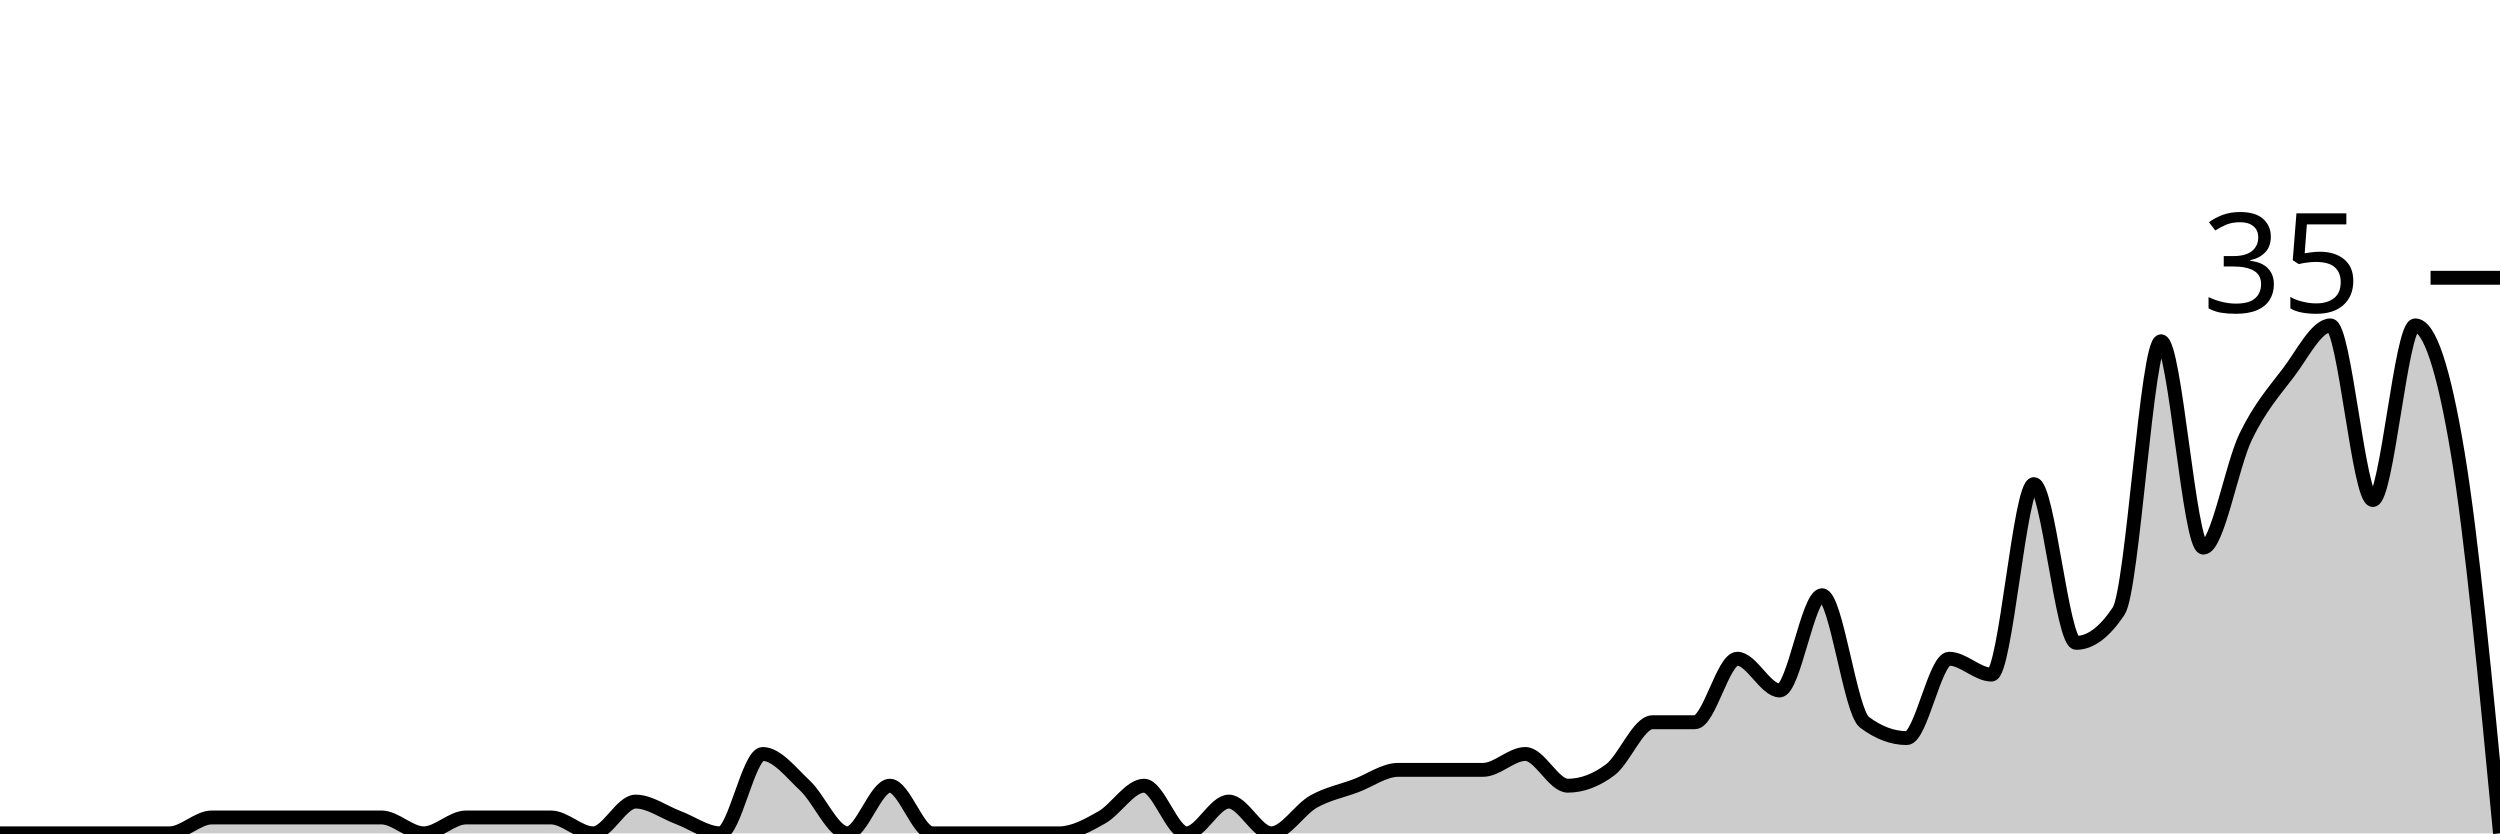
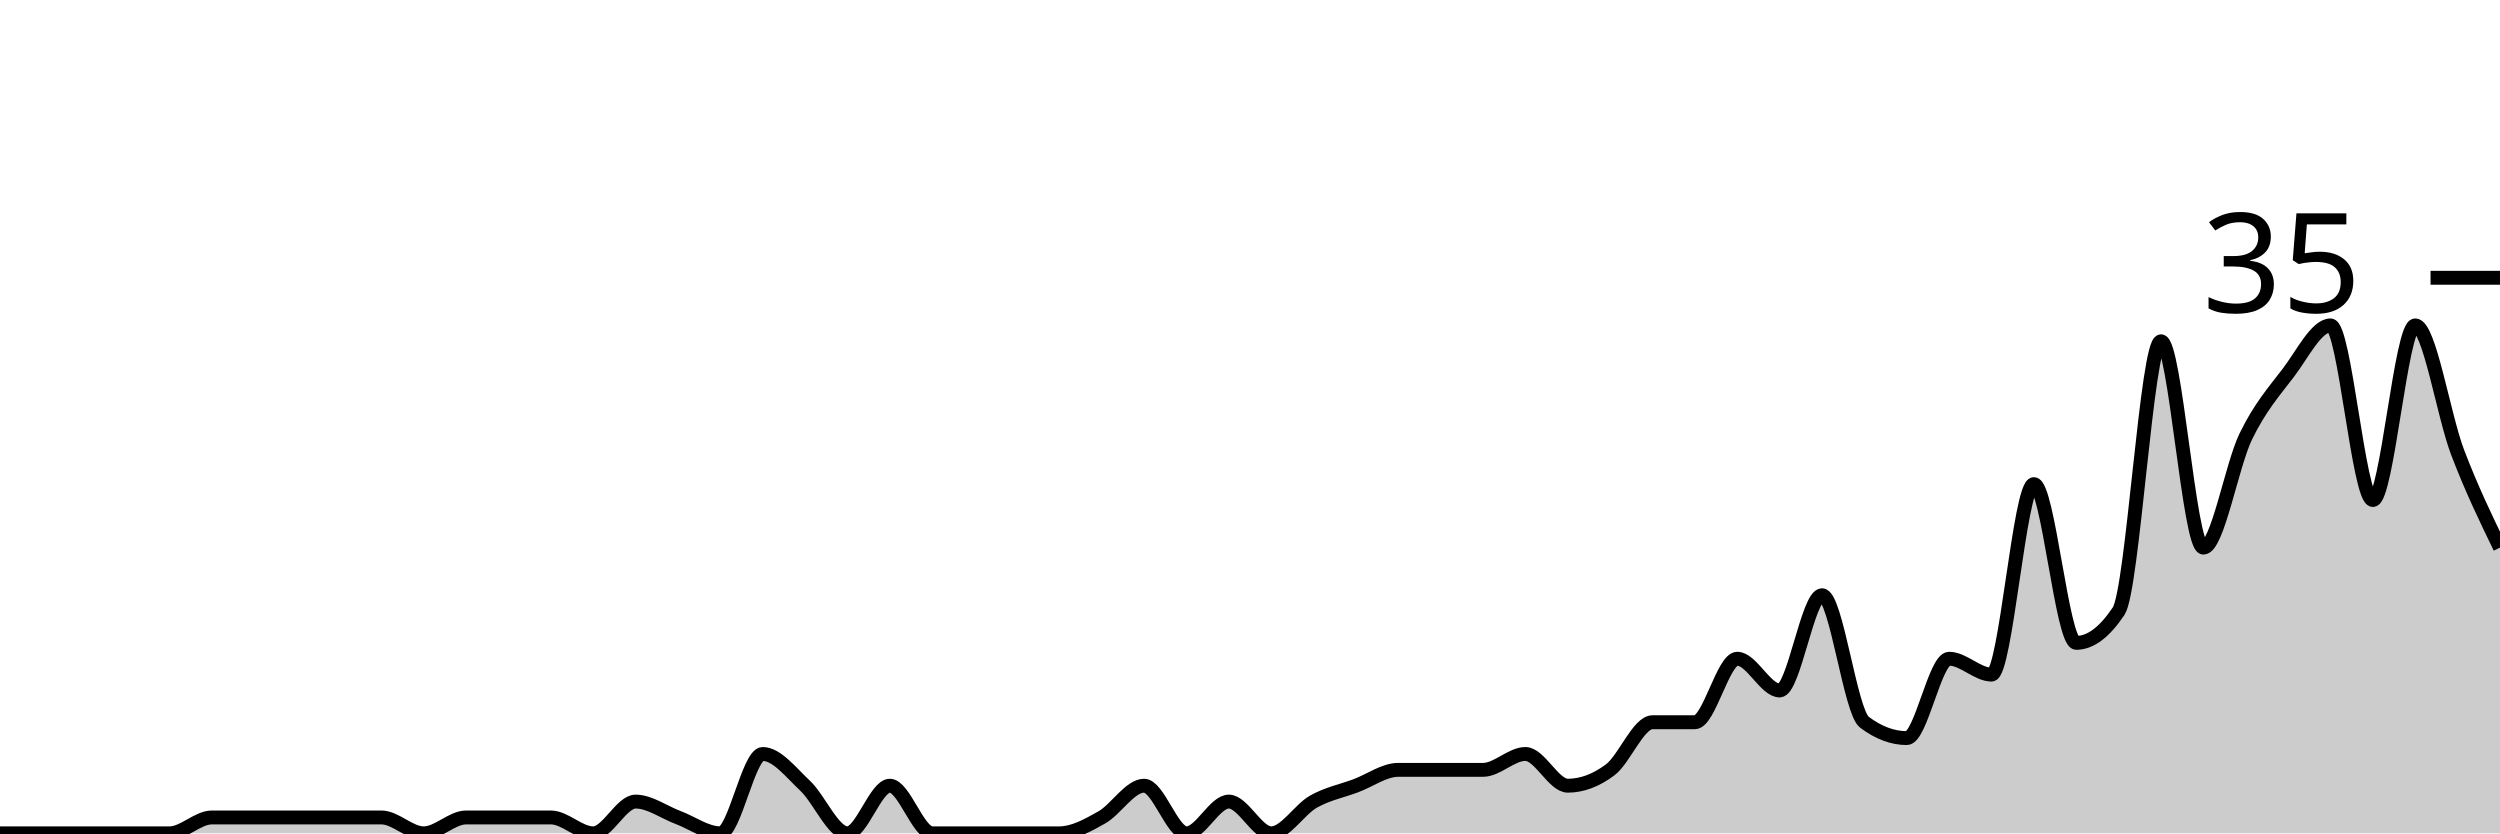
<svg xmlns="http://www.w3.org/2000/svg" viewBox="0 0 180 60">
  <g transform="translate(0,20)">
-     <path class="area" fill="rgba(0, 0, 0, 0.2)" d="M0,40C1.017,40,2.034,40,3.051,40C4.068,40,5.085,40,6.102,40C7.119,40,8.136,40,9.153,40C10.169,40,11.186,40,12.203,40C13.22,40,14.237,38.857,15.254,38.857C16.271,38.857,17.288,38.857,18.305,38.857C19.322,38.857,20.339,38.857,21.356,38.857C22.373,38.857,23.39,38.857,24.407,38.857C25.424,38.857,26.441,38.857,27.458,38.857C28.475,38.857,29.492,40,30.508,40C31.525,40,32.542,38.857,33.559,38.857C34.576,38.857,35.593,38.857,36.61,38.857C37.627,38.857,38.644,38.857,39.661,38.857C40.678,38.857,41.695,40,42.712,40C43.729,40,44.746,37.714,45.763,37.714C46.78,37.714,47.797,38.476,48.814,38.857C49.831,39.238,50.847,40,51.864,40C52.881,40,53.898,34.286,54.915,34.286C55.932,34.286,56.949,35.619,57.966,36.571C58.983,37.524,60,40,61.017,40C62.034,40,63.051,36.571,64.068,36.571C65.085,36.571,66.102,40,67.119,40C68.136,40,69.153,40,70.169,40C71.186,40,72.203,40,73.22,40C74.237,40,75.254,40,76.271,40C77.288,40,78.305,39.429,79.322,38.857C80.339,38.286,81.356,36.571,82.373,36.571C83.39,36.571,84.407,40,85.424,40C86.441,40,87.458,37.714,88.475,37.714C89.492,37.714,90.508,40,91.525,40C92.542,40,93.559,38.286,94.576,37.714C95.593,37.143,96.61,36.952,97.627,36.571C98.644,36.19,99.661,35.429,100.678,35.429C101.695,35.429,102.712,35.429,103.729,35.429C104.746,35.429,105.763,35.429,106.78,35.429C107.797,35.429,108.814,34.286,109.831,34.286C110.847,34.286,111.864,36.571,112.881,36.571C113.898,36.571,114.915,36.19,115.932,35.429C116.949,34.667,117.966,32,118.983,32C120,32,121.017,32,122.034,32C123.051,32,124.068,27.429,125.085,27.429C126.102,27.429,127.119,29.714,128.136,29.714C129.153,29.714,130.169,22.857,131.186,22.857C132.203,22.857,133.22,31.238,134.237,32C135.254,32.762,136.271,33.143,137.288,33.143C138.305,33.143,139.322,27.429,140.339,27.429C141.356,27.429,142.373,28.571,143.39,28.571C144.407,28.571,145.424,14.857,146.441,14.857C147.458,14.857,148.475,26.286,149.492,26.286C150.508,26.286,151.525,25.524,152.542,24C153.559,22.476,154.576,4.571,155.593,4.571C156.61,4.571,157.627,19.429,158.644,19.429C159.661,19.429,160.678,13.524,161.695,11.429C162.712,9.333,163.729,8.19,164.746,6.857C165.763,5.524,166.78,3.429,167.797,3.429C168.814,3.429,169.831,16,170.847,16C171.864,16,172.881,3.429,173.898,3.429C174.915,3.429,175.932,6.476,176.949,12.571C177.966,18.667,178.983,29.333,180,40L180,40C178.983,40,177.966,40,176.949,40C175.932,40,174.915,40,173.898,40C172.881,40,171.864,40,170.847,40C169.831,40,168.814,40,167.797,40C166.78,40,165.763,40,164.746,40C163.729,40,162.712,40,161.695,40C160.678,40,159.661,40,158.644,40C157.627,40,156.61,40,155.593,40C154.576,40,153.559,40,152.542,40C151.525,40,150.508,40,149.492,40C148.475,40,147.458,40,146.441,40C145.424,40,144.407,40,143.39,40C142.373,40,141.356,40,140.339,40C139.322,40,138.305,40,137.288,40C136.271,40,135.254,40,134.237,40C133.22,40,132.203,40,131.186,40C130.169,40,129.153,40,128.136,40C127.119,40,126.102,40,125.085,40C124.068,40,123.051,40,122.034,40C121.017,40,120,40,118.983,40C117.966,40,116.949,40,115.932,40C114.915,40,113.898,40,112.881,40C111.864,40,110.847,40,109.831,40C108.814,40,107.797,40,106.78,40C105.763,40,104.746,40,103.729,40C102.712,40,101.695,40,100.678,40C99.661,40,98.644,40,97.627,40C96.61,40,95.593,40,94.576,40C93.559,40,92.542,40,91.525,40C90.508,40,89.492,40,88.475,40C87.458,40,86.441,40,85.424,40C84.407,40,83.39,40,82.373,40C81.356,40,80.339,40,79.322,40C78.305,40,77.288,40,76.271,40C75.254,40,74.237,40,73.22,40C72.203,40,71.186,40,70.169,40C69.153,40,68.136,40,67.119,40C66.102,40,65.085,40,64.068,40C63.051,40,62.034,40,61.017,40C60,40,58.983,40,57.966,40C56.949,40,55.932,40,54.915,40C53.898,40,52.881,40,51.864,40C50.847,40,49.831,40,48.814,40C47.797,40,46.78,40,45.763,40C44.746,40,43.729,40,42.712,40C41.695,40,40.678,40,39.661,40C38.644,40,37.627,40,36.61,40C35.593,40,34.576,40,33.559,40C32.542,40,31.525,40,30.508,40C29.492,40,28.475,40,27.458,40C26.441,40,25.424,40,24.407,40C23.39,40,22.373,40,21.356,40C20.339,40,19.322,40,18.305,40C17.288,40,16.271,40,15.254,40C14.237,40,13.22,40,12.203,40C11.186,40,10.169,40,9.153,40C8.136,40,7.119,40,6.102,40C5.085,40,4.068,40,3.051,40C2.034,40,1.017,40,0,40Z" />
-     <path class="line" stroke="black" fill="none" d="M0,40C1.017,40,2.034,40,3.051,40C4.068,40,5.085,40,6.102,40C7.119,40,8.136,40,9.153,40C10.169,40,11.186,40,12.203,40C13.22,40,14.237,38.857,15.254,38.857C16.271,38.857,17.288,38.857,18.305,38.857C19.322,38.857,20.339,38.857,21.356,38.857C22.373,38.857,23.39,38.857,24.407,38.857C25.424,38.857,26.441,38.857,27.458,38.857C28.475,38.857,29.492,40,30.508,40C31.525,40,32.542,38.857,33.559,38.857C34.576,38.857,35.593,38.857,36.61,38.857C37.627,38.857,38.644,38.857,39.661,38.857C40.678,38.857,41.695,40,42.712,40C43.729,40,44.746,37.714,45.763,37.714C46.78,37.714,47.797,38.476,48.814,38.857C49.831,39.238,50.847,40,51.864,40C52.881,40,53.898,34.286,54.915,34.286C55.932,34.286,56.949,35.619,57.966,36.571C58.983,37.524,60,40,61.017,40C62.034,40,63.051,36.571,64.068,36.571C65.085,36.571,66.102,40,67.119,40C68.136,40,69.153,40,70.169,40C71.186,40,72.203,40,73.22,40C74.237,40,75.254,40,76.271,40C77.288,40,78.305,39.429,79.322,38.857C80.339,38.286,81.356,36.571,82.373,36.571C83.39,36.571,84.407,40,85.424,40C86.441,40,87.458,37.714,88.475,37.714C89.492,37.714,90.508,40,91.525,40C92.542,40,93.559,38.286,94.576,37.714C95.593,37.143,96.61,36.952,97.627,36.571C98.644,36.19,99.661,35.429,100.678,35.429C101.695,35.429,102.712,35.429,103.729,35.429C104.746,35.429,105.763,35.429,106.78,35.429C107.797,35.429,108.814,34.286,109.831,34.286C110.847,34.286,111.864,36.571,112.881,36.571C113.898,36.571,114.915,36.19,115.932,35.429C116.949,34.667,117.966,32,118.983,32C120,32,121.017,32,122.034,32C123.051,32,124.068,27.429,125.085,27.429C126.102,27.429,127.119,29.714,128.136,29.714C129.153,29.714,130.169,22.857,131.186,22.857C132.203,22.857,133.22,31.238,134.237,32C135.254,32.762,136.271,33.143,137.288,33.143C138.305,33.143,139.322,27.429,140.339,27.429C141.356,27.429,142.373,28.571,143.39,28.571C144.407,28.571,145.424,14.857,146.441,14.857C147.458,14.857,148.475,26.286,149.492,26.286C150.508,26.286,151.525,25.524,152.542,24C153.559,22.476,154.576,4.571,155.593,4.571C156.61,4.571,157.627,19.429,158.644,19.429C159.661,19.429,160.678,13.524,161.695,11.429C162.712,9.333,163.729,8.19,164.746,6.857C165.763,5.524,166.78,3.429,167.797,3.429C168.814,3.429,169.831,16,170.847,16C171.864,16,172.881,3.429,173.898,3.429C174.915,3.429,175.932,6.476,176.949,12.571C177.966,18.667,178.983,29.333,180,40" />
+     <path class="area" fill="rgba(0, 0, 0, 0.2)" d="M0,40C1.017,40,2.034,40,3.051,40C4.068,40,5.085,40,6.102,40C7.119,40,8.136,40,9.153,40C10.169,40,11.186,40,12.203,40C13.22,40,14.237,38.857,15.254,38.857C16.271,38.857,17.288,38.857,18.305,38.857C19.322,38.857,20.339,38.857,21.356,38.857C22.373,38.857,23.39,38.857,24.407,38.857C25.424,38.857,26.441,38.857,27.458,38.857C28.475,38.857,29.492,40,30.508,40C31.525,40,32.542,38.857,33.559,38.857C34.576,38.857,35.593,38.857,36.61,38.857C37.627,38.857,38.644,38.857,39.661,38.857C40.678,38.857,41.695,40,42.712,40C43.729,40,44.746,37.714,45.763,37.714C46.78,37.714,47.797,38.476,48.814,38.857C49.831,39.238,50.847,40,51.864,40C52.881,40,53.898,34.286,54.915,34.286C55.932,34.286,56.949,35.619,57.966,36.571C58.983,37.524,60,40,61.017,40C62.034,40,63.051,36.571,64.068,36.571C65.085,36.571,66.102,40,67.119,40C68.136,40,69.153,40,70.169,40C71.186,40,72.203,40,73.22,40C74.237,40,75.254,40,76.271,40C77.288,40,78.305,39.429,79.322,38.857C80.339,38.286,81.356,36.571,82.373,36.571C83.39,36.571,84.407,40,85.424,40C86.441,40,87.458,37.714,88.475,37.714C89.492,37.714,90.508,40,91.525,40C92.542,40,93.559,38.286,94.576,37.714C95.593,37.143,96.61,36.952,97.627,36.571C98.644,36.19,99.661,35.429,100.678,35.429C101.695,35.429,102.712,35.429,103.729,35.429C104.746,35.429,105.763,35.429,106.78,35.429C107.797,35.429,108.814,34.286,109.831,34.286C110.847,34.286,111.864,36.571,112.881,36.571C113.898,36.571,114.915,36.19,115.932,35.429C116.949,34.667,117.966,32,118.983,32C120,32,121.017,32,122.034,32C123.051,32,124.068,27.429,125.085,27.429C126.102,27.429,127.119,29.714,128.136,29.714C129.153,29.714,130.169,22.857,131.186,22.857C132.203,22.857,133.22,31.238,134.237,32C135.254,32.762,136.271,33.143,137.288,33.143C138.305,33.143,139.322,27.429,140.339,27.429C141.356,27.429,142.373,28.571,143.39,28.571C144.407,28.571,145.424,14.857,146.441,14.857C147.458,14.857,148.475,26.286,149.492,26.286C150.508,26.286,151.525,25.524,152.542,24C153.559,22.476,154.576,4.571,155.593,4.571C156.61,4.571,157.627,19.429,158.644,19.429C159.661,19.429,160.678,13.524,161.695,11.429C162.712,9.333,163.729,8.19,164.746,6.857C165.763,5.524,166.78,3.429,167.797,3.429C168.814,3.429,169.831,16,170.847,16C171.864,16,172.881,3.429,173.898,3.429C174.915,3.429,175.932,9.905,176.949,12.571C177.966,15.238,178.983,17.333,180,19.429L180,40C178.983,40,177.966,40,176.949,40C175.932,40,174.915,40,173.898,40C172.881,40,171.864,40,170.847,40C169.831,40,168.814,40,167.797,40C166.78,40,165.763,40,164.746,40C163.729,40,162.712,40,161.695,40C160.678,40,159.661,40,158.644,40C157.627,40,156.61,40,155.593,40C154.576,40,153.559,40,152.542,40C151.525,40,150.508,40,149.492,40C148.475,40,147.458,40,146.441,40C145.424,40,144.407,40,143.39,40C142.373,40,141.356,40,140.339,40C139.322,40,138.305,40,137.288,40C136.271,40,135.254,40,134.237,40C133.22,40,132.203,40,131.186,40C130.169,40,129.153,40,128.136,40C127.119,40,126.102,40,125.085,40C124.068,40,123.051,40,122.034,40C121.017,40,120,40,118.983,40C117.966,40,116.949,40,115.932,40C114.915,40,113.898,40,112.881,40C111.864,40,110.847,40,109.831,40C108.814,40,107.797,40,106.78,40C105.763,40,104.746,40,103.729,40C102.712,40,101.695,40,100.678,40C99.661,40,98.644,40,97.627,40C96.61,40,95.593,40,94.576,40C93.559,40,92.542,40,91.525,40C90.508,40,89.492,40,88.475,40C87.458,40,86.441,40,85.424,40C84.407,40,83.39,40,82.373,40C81.356,40,80.339,40,79.322,40C78.305,40,77.288,40,76.271,40C75.254,40,74.237,40,73.22,40C72.203,40,71.186,40,70.169,40C69.153,40,68.136,40,67.119,40C66.102,40,65.085,40,64.068,40C63.051,40,62.034,40,61.017,40C60,40,58.983,40,57.966,40C56.949,40,55.932,40,54.915,40C53.898,40,52.881,40,51.864,40C50.847,40,49.831,40,48.814,40C47.797,40,46.78,40,45.763,40C44.746,40,43.729,40,42.712,40C41.695,40,40.678,40,39.661,40C38.644,40,37.627,40,36.61,40C35.593,40,34.576,40,33.559,40C32.542,40,31.525,40,30.508,40C29.492,40,28.475,40,27.458,40C26.441,40,25.424,40,24.407,40C23.39,40,22.373,40,21.356,40C20.339,40,19.322,40,18.305,40C17.288,40,16.271,40,15.254,40C14.237,40,13.22,40,12.203,40C11.186,40,10.169,40,9.153,40C8.136,40,7.119,40,6.102,40C5.085,40,4.068,40,3.051,40C2.034,40,1.017,40,0,40Z" />
+     <path class="line" stroke="black" fill="none" d="M0,40C1.017,40,2.034,40,3.051,40C4.068,40,5.085,40,6.102,40C7.119,40,8.136,40,9.153,40C10.169,40,11.186,40,12.203,40C13.22,40,14.237,38.857,15.254,38.857C16.271,38.857,17.288,38.857,18.305,38.857C19.322,38.857,20.339,38.857,21.356,38.857C22.373,38.857,23.39,38.857,24.407,38.857C25.424,38.857,26.441,38.857,27.458,38.857C28.475,38.857,29.492,40,30.508,40C31.525,40,32.542,38.857,33.559,38.857C34.576,38.857,35.593,38.857,36.61,38.857C37.627,38.857,38.644,38.857,39.661,38.857C40.678,38.857,41.695,40,42.712,40C43.729,40,44.746,37.714,45.763,37.714C46.78,37.714,47.797,38.476,48.814,38.857C49.831,39.238,50.847,40,51.864,40C52.881,40,53.898,34.286,54.915,34.286C55.932,34.286,56.949,35.619,57.966,36.571C58.983,37.524,60,40,61.017,40C62.034,40,63.051,36.571,64.068,36.571C65.085,36.571,66.102,40,67.119,40C68.136,40,69.153,40,70.169,40C71.186,40,72.203,40,73.22,40C74.237,40,75.254,40,76.271,40C77.288,40,78.305,39.429,79.322,38.857C80.339,38.286,81.356,36.571,82.373,36.571C83.39,36.571,84.407,40,85.424,40C86.441,40,87.458,37.714,88.475,37.714C89.492,37.714,90.508,40,91.525,40C92.542,40,93.559,38.286,94.576,37.714C95.593,37.143,96.61,36.952,97.627,36.571C98.644,36.19,99.661,35.429,100.678,35.429C101.695,35.429,102.712,35.429,103.729,35.429C104.746,35.429,105.763,35.429,106.78,35.429C107.797,35.429,108.814,34.286,109.831,34.286C110.847,34.286,111.864,36.571,112.881,36.571C113.898,36.571,114.915,36.19,115.932,35.429C116.949,34.667,117.966,32,118.983,32C120,32,121.017,32,122.034,32C123.051,32,124.068,27.429,125.085,27.429C126.102,27.429,127.119,29.714,128.136,29.714C129.153,29.714,130.169,22.857,131.186,22.857C132.203,22.857,133.22,31.238,134.237,32C135.254,32.762,136.271,33.143,137.288,33.143C138.305,33.143,139.322,27.429,140.339,27.429C141.356,27.429,142.373,28.571,143.39,28.571C144.407,28.571,145.424,14.857,146.441,14.857C147.458,14.857,148.475,26.286,149.492,26.286C150.508,26.286,151.525,25.524,152.542,24C153.559,22.476,154.576,4.571,155.593,4.571C156.61,4.571,157.627,19.429,158.644,19.429C159.661,19.429,160.678,13.524,161.695,11.429C162.712,9.333,163.729,8.19,164.746,6.857C165.763,5.524,166.78,3.429,167.797,3.429C168.814,3.429,169.831,16,170.847,16C171.864,16,172.881,3.429,173.898,3.429C174.915,3.429,175.932,9.905,176.949,12.571C177.966,15.238,178.983,17.333,180,19.429" />
    <path class="axis-ceiling" stroke-width="1" stroke="black" fill="none" d="M175,0L180,0" />
    <text class="axis-ceiling-label" font-family="sans-serif" text-anchor="end" font-size="10px" x="170" y="2.5">35</text>
  </g>
</svg>
